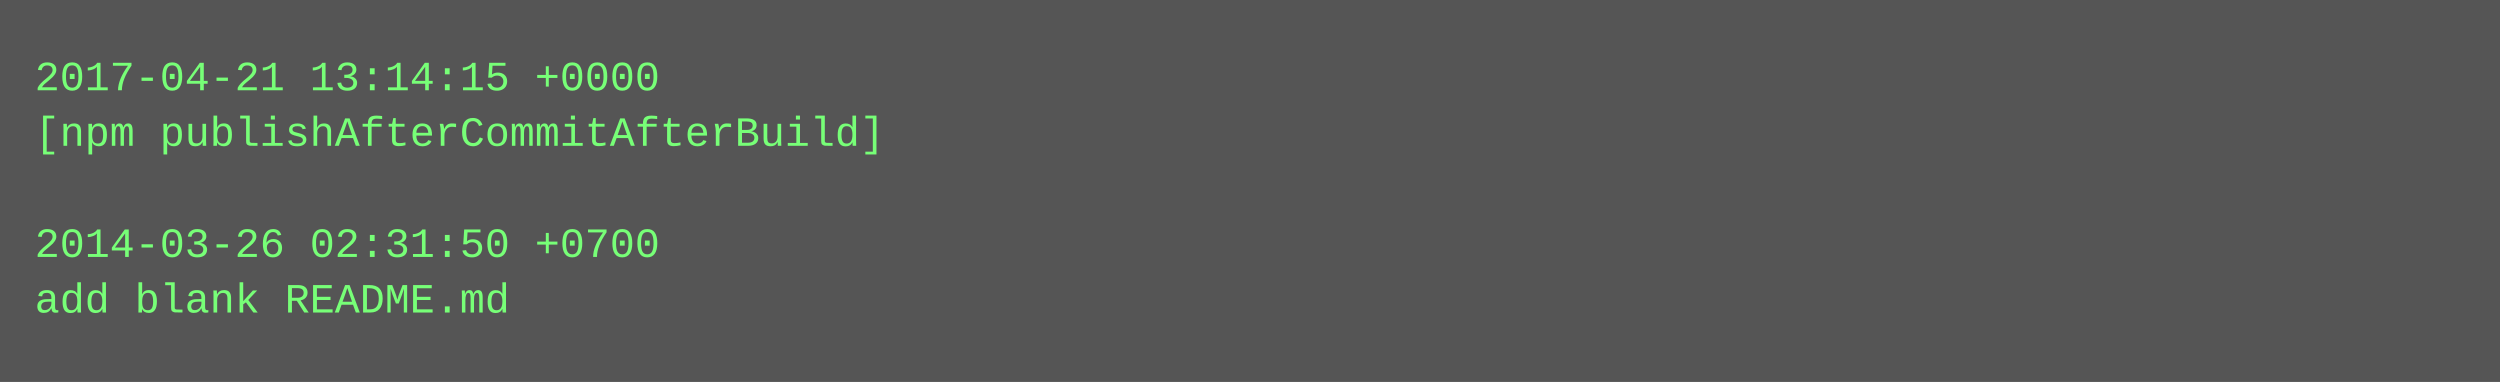
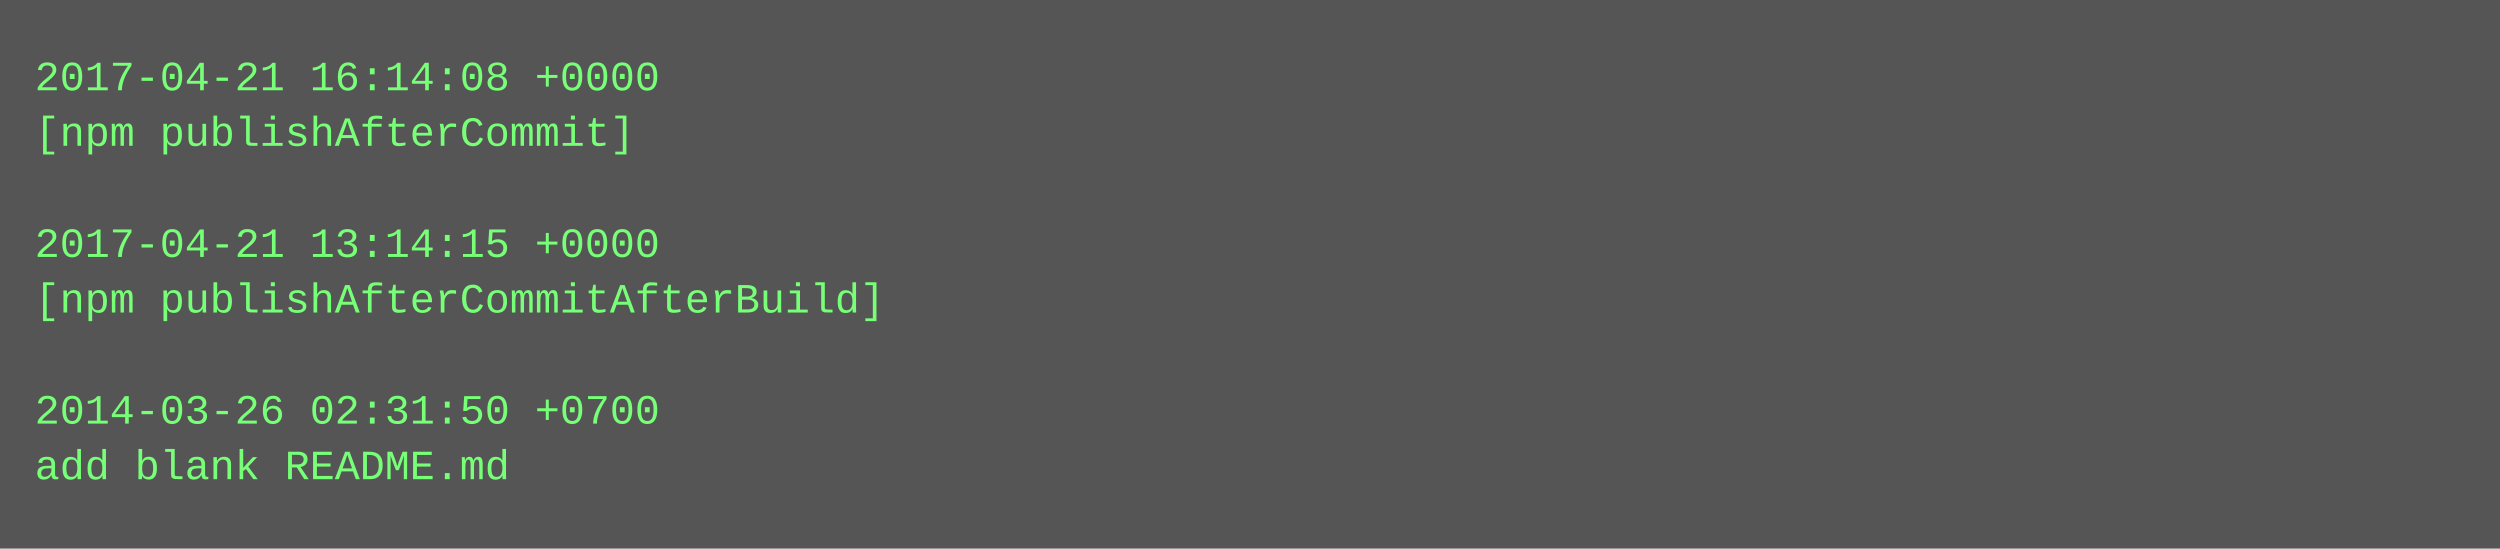
- <svg xmlns="http://www.w3.org/2000/svg" height="110" width="720">
-   <rect height="110" fill="#555" width="720" />
+ <svg xmlns="http://www.w3.org/2000/svg" height="158" width="720">
+   <rect height="158" fill="#555" width="720" />
  <text fill="#7f7" font-family="Courier New" font-size="12" xml:space="preserve">
-     <tspan x="10" y="26">2017-04-21 13:14:15 +0000</tspan>
-     <tspan x="10" y="42">[npm publishAfterCommitAfterBuild]</tspan>
+     <tspan x="10" y="26">2017-04-21 16:14:08 +0000</tspan>
+     <tspan x="10" y="42">[npm publishAfterCommit]</tspan>
    <tspan x="10" y="58" />
-     <tspan x="10" y="74">2014-03-26 02:31:50 +0700</tspan>
-     <tspan x="10" y="90">add blank README.md</tspan>
+     <tspan x="10" y="74">2017-04-21 13:14:15 +0000</tspan>
+     <tspan x="10" y="90">[npm publishAfterCommitAfterBuild]</tspan>
+     <tspan x="10" y="106" />
+     <tspan x="10" y="122">2014-03-26 02:31:50 +0700</tspan>
+     <tspan x="10" y="138">add blank README.md</tspan>
  </text>
</svg>
